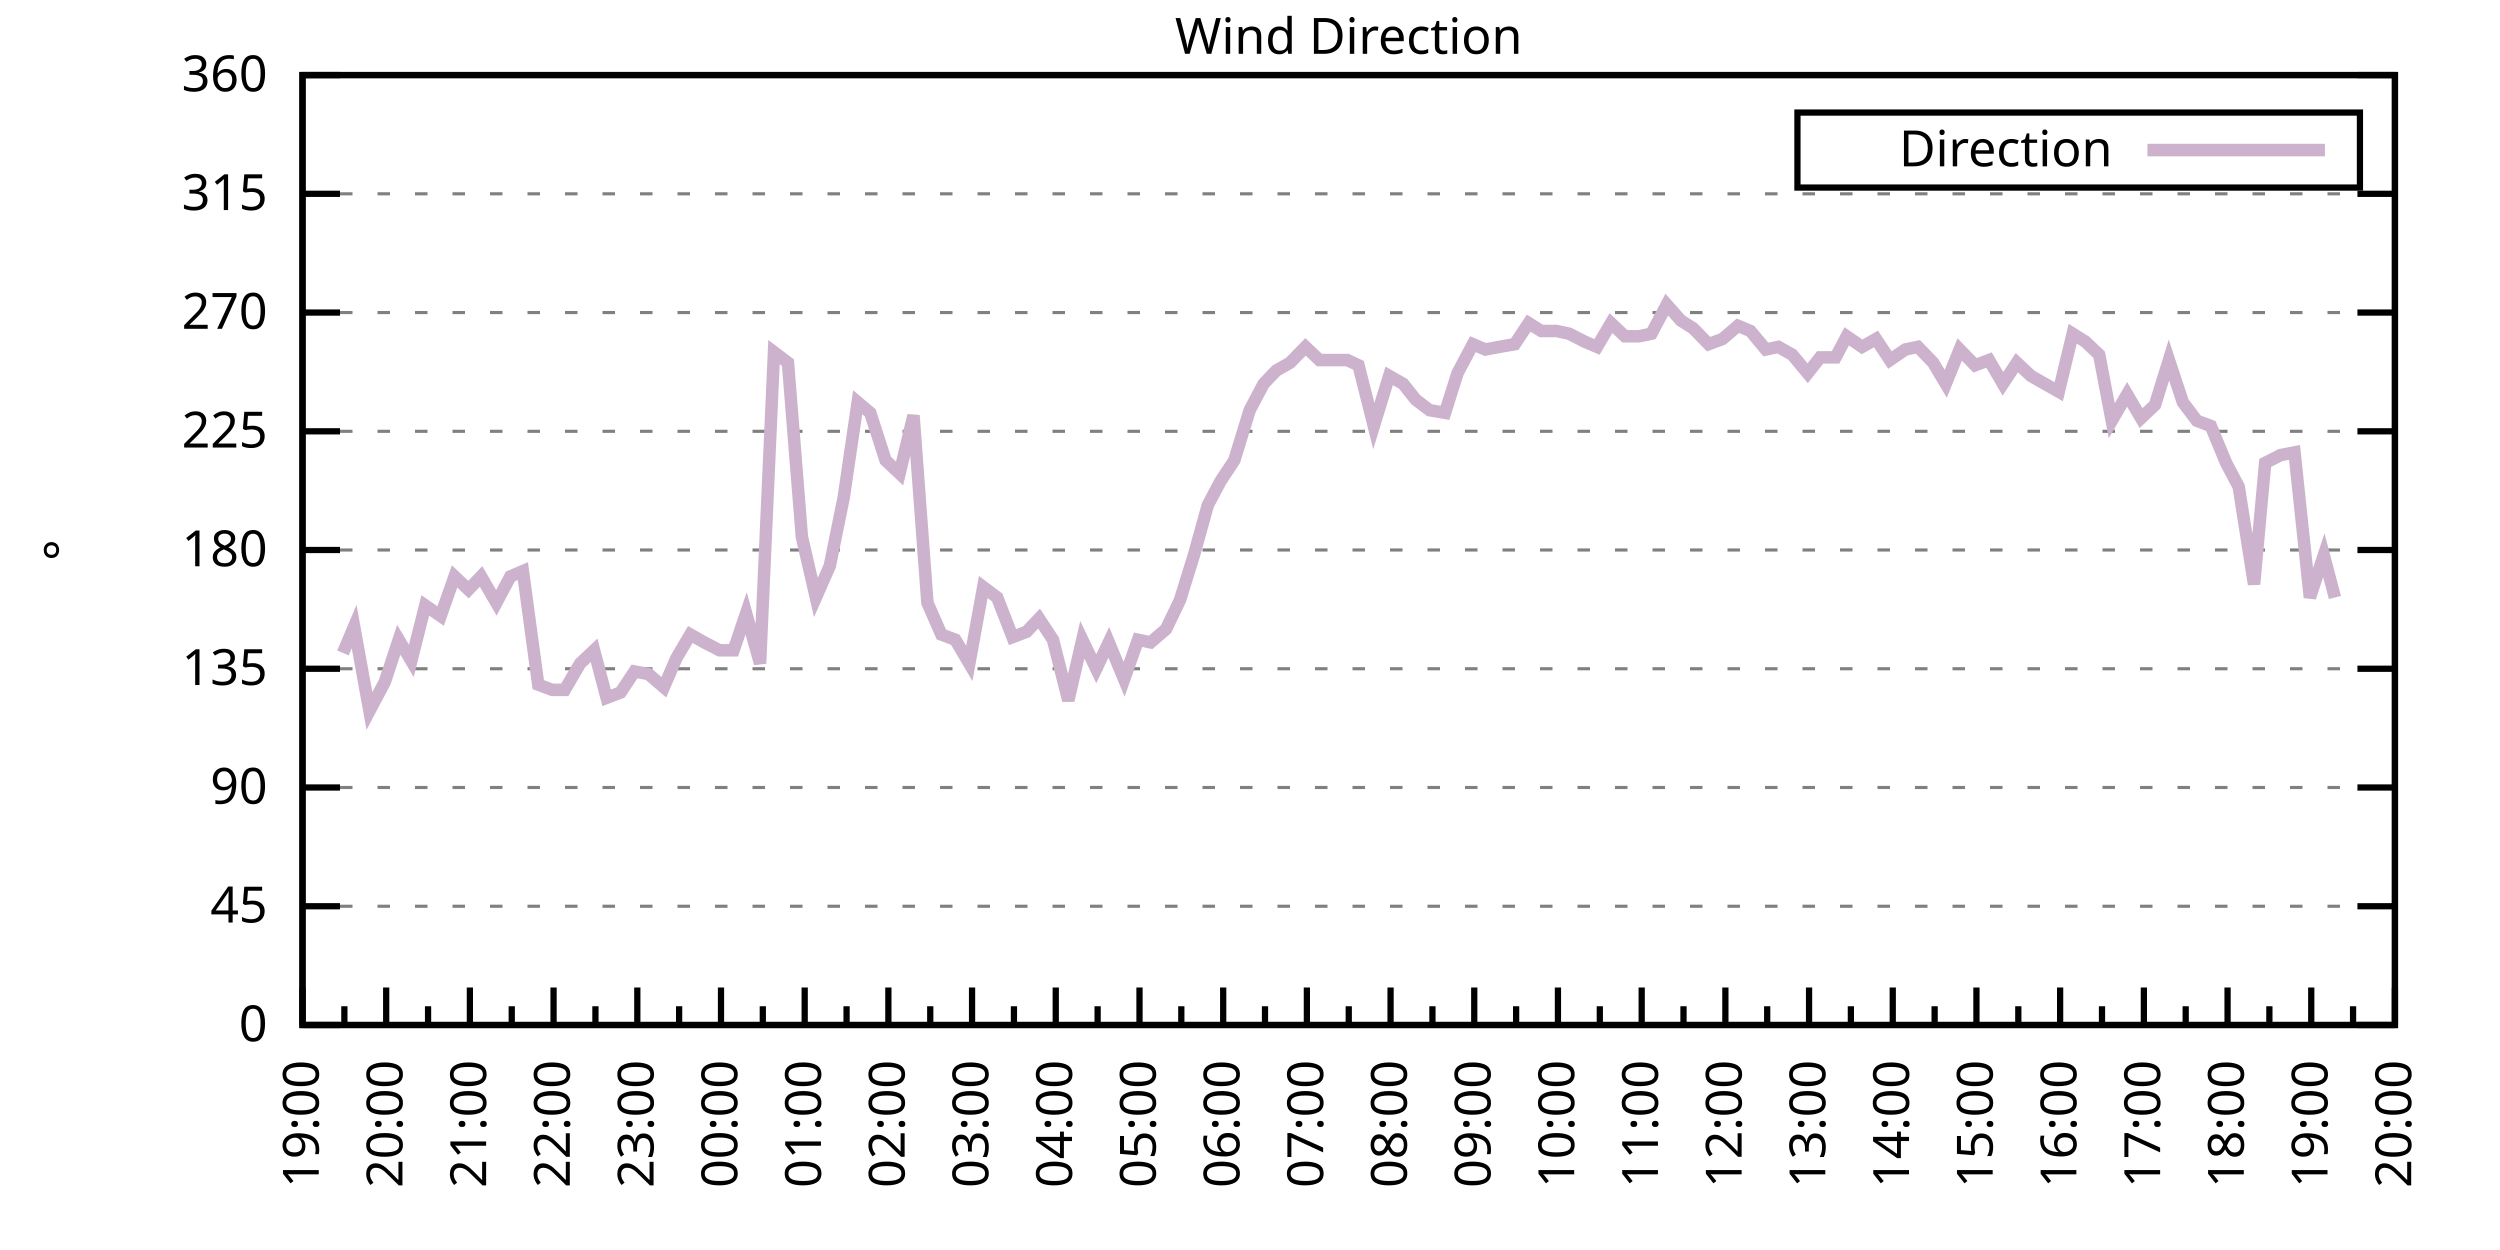
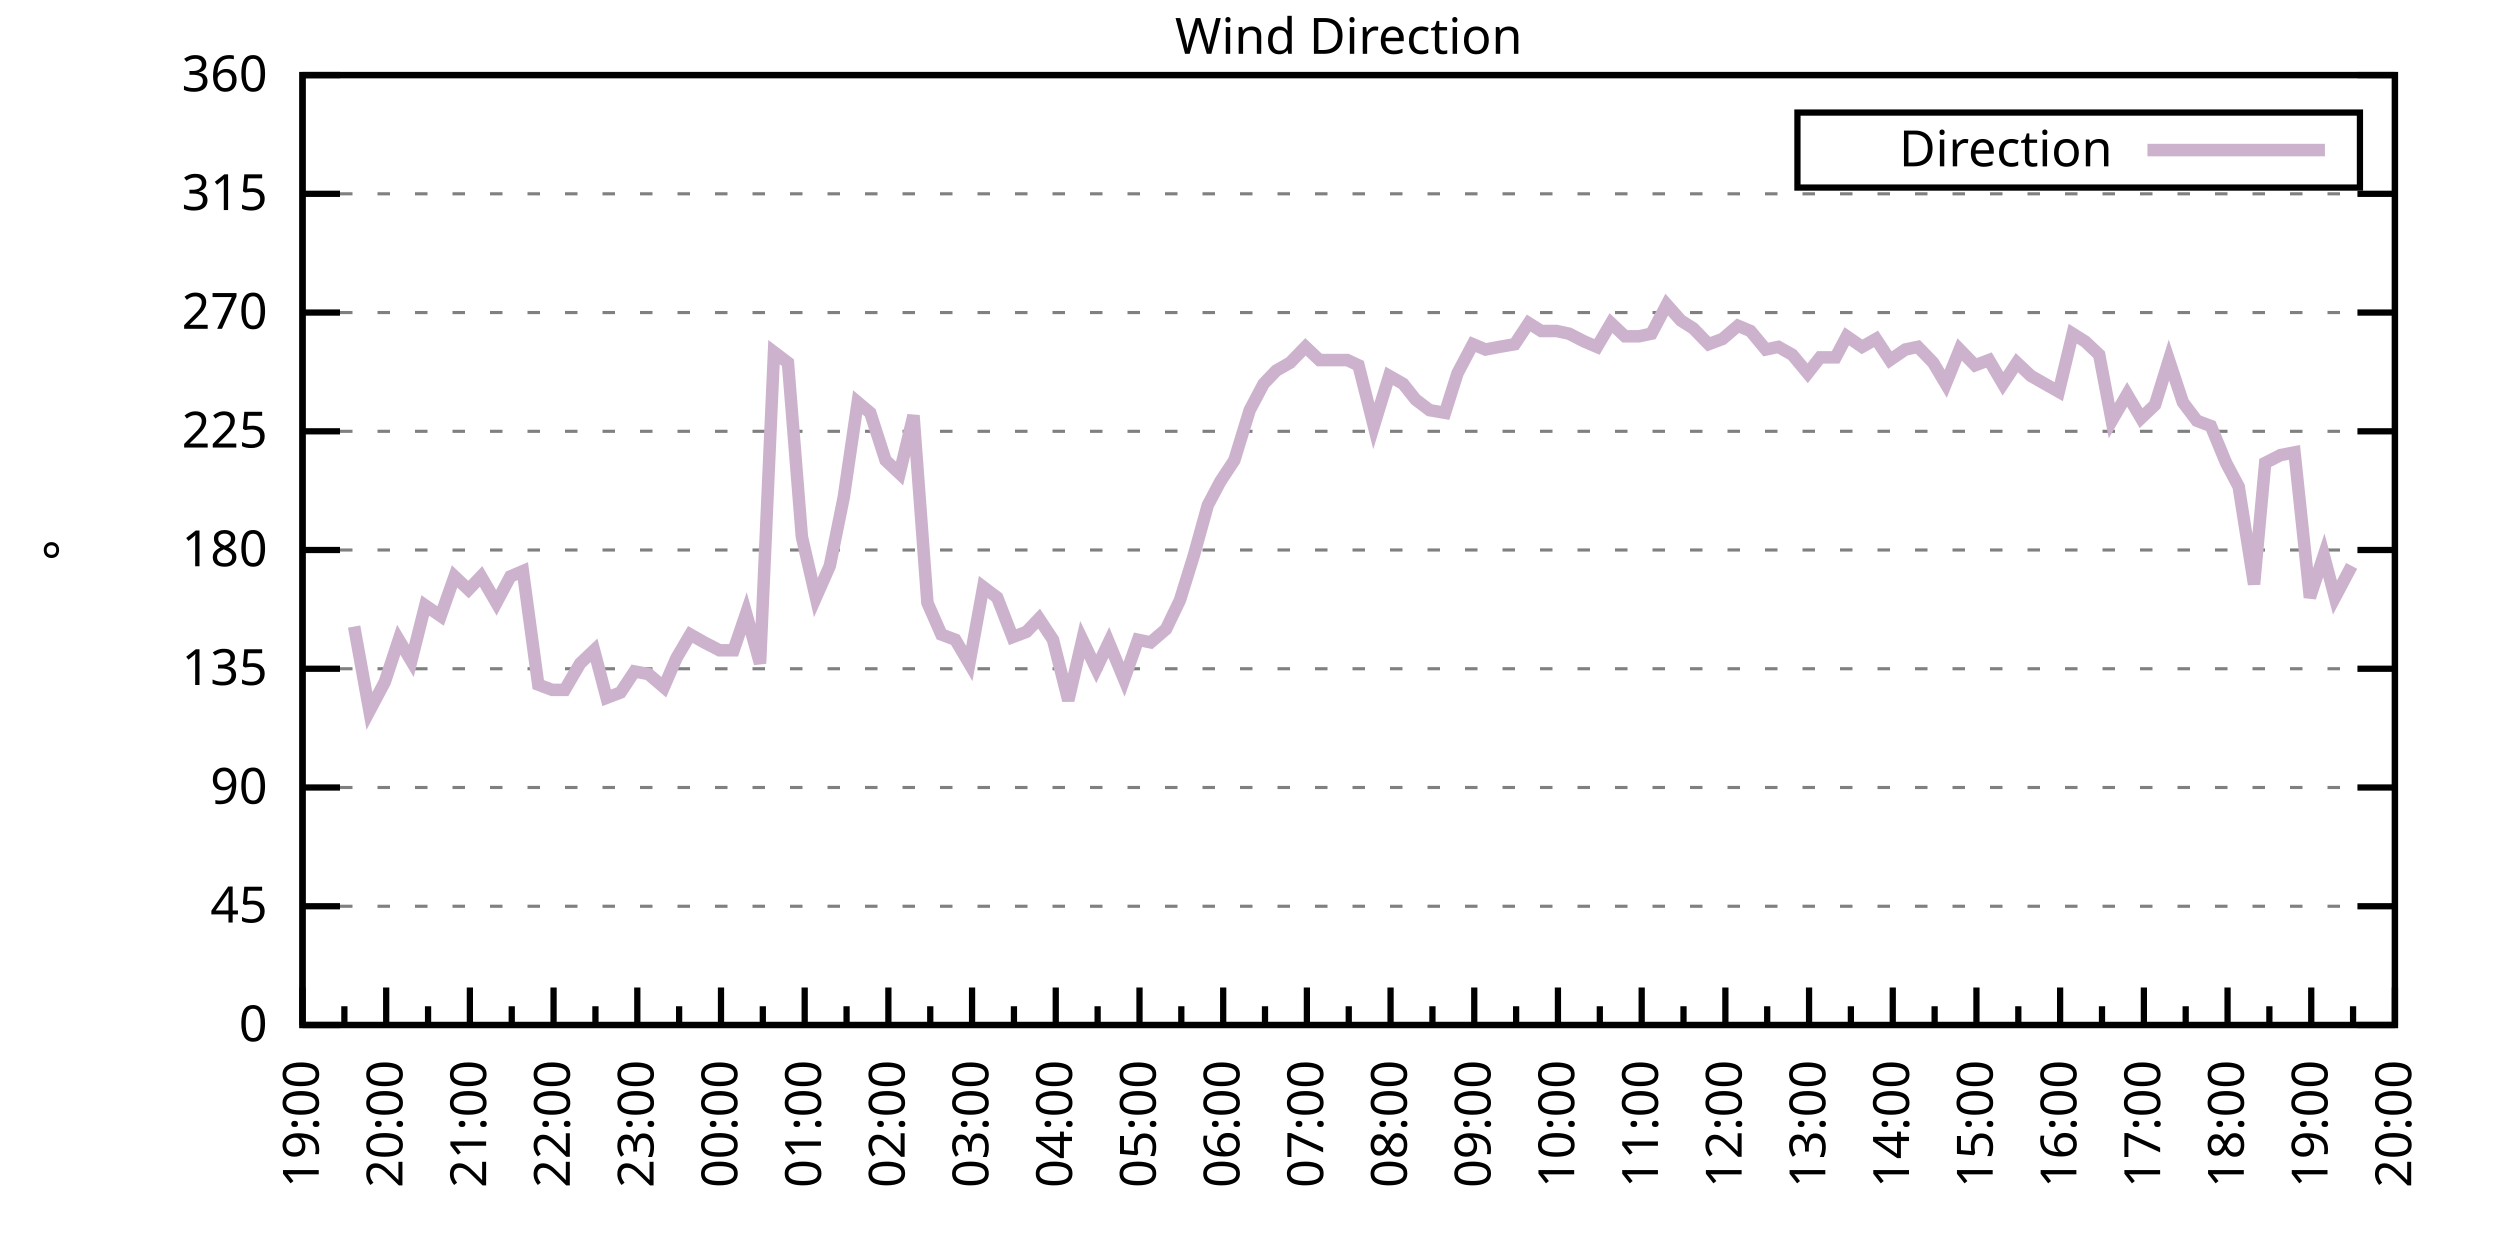
<svg xmlns="http://www.w3.org/2000/svg" xmlns:xlink="http://www.w3.org/1999/xlink" width="400" height="200" viewBox="0 0 400 200">
  <g id="gnuplot_canvas">
    <rect x="0" y="0" width="400" height="200" fill="none" />
    <defs>
      <circle id="gpDot" r="0.5" stroke-width="0.5" stroke="currentColor" />
      <path id="gpPt0" stroke-width="0.333" stroke="currentColor" d="M-1,0 h2 M0,-1 v2" />
      <path id="gpPt1" stroke-width="0.333" stroke="currentColor" d="M-1,-1 L1,1 M1,-1 L-1,1" />
      <path id="gpPt2" stroke-width="0.333" stroke="currentColor" d="M-1,0 L1,0 M0,-1 L0,1 M-1,-1 L1,1 M-1,1 L1,-1" />
      <rect id="gpPt3" stroke-width="0.333" stroke="currentColor" x="-1" y="-1" width="2" height="2" />
      <rect id="gpPt4" stroke-width="0.333" stroke="currentColor" fill="currentColor" x="-1" y="-1" width="2" height="2" />
      <circle id="gpPt5" stroke-width="0.333" stroke="currentColor" cx="0" cy="0" r="1" />
      <use xlink:href="#gpPt5" id="gpPt6" fill="currentColor" stroke="none" />
      <path id="gpPt7" stroke-width="0.333" stroke="currentColor" d="M0,-1.33 L-1.33,0.67 L1.33,0.67 z" />
      <use xlink:href="#gpPt7" id="gpPt8" fill="currentColor" stroke="none" />
      <use xlink:href="#gpPt7" id="gpPt9" stroke="currentColor" transform="rotate(180)" />
      <use xlink:href="#gpPt9" id="gpPt10" fill="currentColor" stroke="none" />
      <use xlink:href="#gpPt3" id="gpPt11" stroke="currentColor" transform="rotate(45)" />
      <use xlink:href="#gpPt11" id="gpPt12" fill="currentColor" stroke="none" />
      <path id="gpPt13" stroke-width="0.333" stroke="currentColor" d="M0,1.330 L1.265,0.411 L0.782,-1.067 L-0.782,-1.076 L-1.265,0.411 z" />
      <use xlink:href="#gpPt13" id="gpPt14" fill="currentColor" stroke="none" />
      <filter id="textbox" filterUnits="objectBoundingBox" x="0" y="0" height="1" width="1">
        <feFlood flood-color="white" flood-opacity="1" result="bgnd" />
        <feComposite in="SourceGraphic" in2="bgnd" operator="atop" />
      </filter>
      <filter id="greybox" filterUnits="objectBoundingBox" x="0" y="0" height="1" width="1">
        <feFlood flood-color="lightgrey" flood-opacity="1" result="grey" />
        <feComposite in="SourceGraphic" in2="grey" operator="atop" />
      </filter>
    </defs>
    <g fill="none" color="white" stroke="currentColor" stroke-width="1.00" stroke-linecap="butt" stroke-linejoin="miter">
</g>
    <g fill="none" color="black" stroke="currentColor" stroke-width="1.00" stroke-linecap="butt" stroke-linejoin="miter">
      <g stroke="none" shape-rendering="crispEdges">
        <polygon fill="rgb(255, 255, 255)" points="48.40,164.00 383.18,164.00 383.18,12.02 48.40,12.02 " />
      </g>
    </g>
    <g fill="none" color="black" stroke="currentColor" stroke-width="1.00" stroke-linecap="butt" stroke-linejoin="miter">
</g>
    <g fill="none" color="black" stroke="black" stroke-width="0.50" stroke-linecap="butt" stroke-linejoin="miter">
</g>
    <g fill="none" color="gray" stroke="currentColor" stroke-width="0.50" stroke-linecap="butt" stroke-linejoin="miter">
      <path stroke="gray" stroke-dasharray="2,4" class="gridline" d="M48.40,164.00 L383.19,164.00  " />
    </g>
    <g fill="none" color="gray" stroke="gray" stroke-width="1.00" stroke-linecap="butt" stroke-linejoin="miter">
</g>
    <g fill="none" color="black" stroke="currentColor" stroke-width="1.00" stroke-linecap="butt" stroke-linejoin="miter">
      <path stroke="black" d="M48.40,164.00 L54.40,164.00 M383.19,164.00 L377.19,164.00  " />
      <g transform="translate(42.80,166.60)" stroke="none" fill="black" font-family="Sans" font-size="8.00" text-anchor="end">
        <text>
          <tspan font-family="Sans"> 0</tspan>
        </text>
      </g>
    </g>
    <g fill="none" color="black" stroke="currentColor" stroke-width="1.00" stroke-linecap="butt" stroke-linejoin="miter">
</g>
    <g fill="none" color="black" stroke="black" stroke-width="0.50" stroke-linecap="butt" stroke-linejoin="miter">
</g>
    <g fill="none" color="gray" stroke="currentColor" stroke-width="0.50" stroke-linecap="butt" stroke-linejoin="miter">
      <path stroke="gray" stroke-dasharray="2,4" class="gridline" d="M48.40,145.00 L383.19,145.00  " />
    </g>
    <g fill="none" color="gray" stroke="gray" stroke-width="1.00" stroke-linecap="butt" stroke-linejoin="miter">
</g>
    <g fill="none" color="black" stroke="currentColor" stroke-width="1.00" stroke-linecap="butt" stroke-linejoin="miter">
      <path stroke="black" d="M48.40,145.00 L54.40,145.00 M383.19,145.00 L377.19,145.00  " />
      <g transform="translate(42.80,147.60)" stroke="none" fill="black" font-family="Sans" font-size="8.00" text-anchor="end">
        <text>
          <tspan font-family="Sans"> 45</tspan>
        </text>
      </g>
    </g>
    <g fill="none" color="black" stroke="currentColor" stroke-width="1.00" stroke-linecap="butt" stroke-linejoin="miter">
</g>
    <g fill="none" color="black" stroke="black" stroke-width="0.50" stroke-linecap="butt" stroke-linejoin="miter">
</g>
    <g fill="none" color="gray" stroke="currentColor" stroke-width="0.50" stroke-linecap="butt" stroke-linejoin="miter">
      <path stroke="gray" stroke-dasharray="2,4" class="gridline" d="M48.40,126.00 L383.19,126.00  " />
    </g>
    <g fill="none" color="gray" stroke="gray" stroke-width="1.00" stroke-linecap="butt" stroke-linejoin="miter">
</g>
    <g fill="none" color="black" stroke="currentColor" stroke-width="1.00" stroke-linecap="butt" stroke-linejoin="miter">
      <path stroke="black" d="M48.40,126.00 L54.40,126.00 M383.19,126.00 L377.19,126.00  " />
      <g transform="translate(42.80,128.60)" stroke="none" fill="black" font-family="Sans" font-size="8.00" text-anchor="end">
        <text>
          <tspan font-family="Sans"> 90</tspan>
        </text>
      </g>
    </g>
    <g fill="none" color="black" stroke="currentColor" stroke-width="1.00" stroke-linecap="butt" stroke-linejoin="miter">
</g>
    <g fill="none" color="black" stroke="black" stroke-width="0.50" stroke-linecap="butt" stroke-linejoin="miter">
</g>
    <g fill="none" color="gray" stroke="currentColor" stroke-width="0.50" stroke-linecap="butt" stroke-linejoin="miter">
      <path stroke="gray" stroke-dasharray="2,4" class="gridline" d="M48.40,107.00 L383.19,107.00  " />
    </g>
    <g fill="none" color="gray" stroke="gray" stroke-width="1.00" stroke-linecap="butt" stroke-linejoin="miter">
</g>
    <g fill="none" color="black" stroke="currentColor" stroke-width="1.00" stroke-linecap="butt" stroke-linejoin="miter">
      <path stroke="black" d="M48.40,107.00 L54.40,107.00 M383.19,107.00 L377.19,107.00  " />
      <g transform="translate(42.80,109.60)" stroke="none" fill="black" font-family="Sans" font-size="8.00" text-anchor="end">
        <text>
          <tspan font-family="Sans"> 135</tspan>
        </text>
      </g>
    </g>
    <g fill="none" color="black" stroke="currentColor" stroke-width="1.00" stroke-linecap="butt" stroke-linejoin="miter">
</g>
    <g fill="none" color="black" stroke="black" stroke-width="0.50" stroke-linecap="butt" stroke-linejoin="miter">
</g>
    <g fill="none" color="gray" stroke="currentColor" stroke-width="0.50" stroke-linecap="butt" stroke-linejoin="miter">
      <path stroke="gray" stroke-dasharray="2,4" class="gridline" d="M48.40,88.00 L383.19,88.00  " />
    </g>
    <g fill="none" color="gray" stroke="gray" stroke-width="1.00" stroke-linecap="butt" stroke-linejoin="miter">
</g>
    <g fill="none" color="black" stroke="currentColor" stroke-width="1.00" stroke-linecap="butt" stroke-linejoin="miter">
      <path stroke="black" d="M48.40,88.00 L54.40,88.00 M383.19,88.00 L377.19,88.00  " />
      <g transform="translate(42.80,90.60)" stroke="none" fill="black" font-family="Sans" font-size="8.00" text-anchor="end">
        <text>
          <tspan font-family="Sans"> 180</tspan>
        </text>
      </g>
    </g>
    <g fill="none" color="black" stroke="currentColor" stroke-width="1.00" stroke-linecap="butt" stroke-linejoin="miter">
</g>
    <g fill="none" color="black" stroke="black" stroke-width="0.50" stroke-linecap="butt" stroke-linejoin="miter">
</g>
    <g fill="none" color="gray" stroke="currentColor" stroke-width="0.50" stroke-linecap="butt" stroke-linejoin="miter">
      <path stroke="gray" stroke-dasharray="2,4" class="gridline" d="M48.40,69.01 L383.19,69.01  " />
    </g>
    <g fill="none" color="gray" stroke="gray" stroke-width="1.00" stroke-linecap="butt" stroke-linejoin="miter">
</g>
    <g fill="none" color="black" stroke="currentColor" stroke-width="1.00" stroke-linecap="butt" stroke-linejoin="miter">
      <path stroke="black" d="M48.40,69.01 L54.40,69.01 M383.19,69.01 L377.19,69.01  " />
      <g transform="translate(42.80,71.61)" stroke="none" fill="black" font-family="Sans" font-size="8.00" text-anchor="end">
        <text>
          <tspan font-family="Sans"> 225</tspan>
        </text>
      </g>
    </g>
    <g fill="none" color="black" stroke="currentColor" stroke-width="1.00" stroke-linecap="butt" stroke-linejoin="miter">
</g>
    <g fill="none" color="black" stroke="black" stroke-width="0.50" stroke-linecap="butt" stroke-linejoin="miter">
</g>
    <g fill="none" color="gray" stroke="currentColor" stroke-width="0.50" stroke-linecap="butt" stroke-linejoin="miter">
      <path stroke="gray" stroke-dasharray="2,4" class="gridline" d="M48.40,50.01 L383.19,50.01  " />
    </g>
    <g fill="none" color="gray" stroke="gray" stroke-width="1.00" stroke-linecap="butt" stroke-linejoin="miter">
</g>
    <g fill="none" color="black" stroke="currentColor" stroke-width="1.00" stroke-linecap="butt" stroke-linejoin="miter">
      <path stroke="black" d="M48.40,50.01 L54.40,50.01 M383.19,50.01 L377.19,50.01  " />
      <g transform="translate(42.80,52.61)" stroke="none" fill="black" font-family="Sans" font-size="8.00" text-anchor="end">
        <text>
          <tspan font-family="Sans"> 270</tspan>
        </text>
      </g>
    </g>
    <g fill="none" color="black" stroke="currentColor" stroke-width="1.00" stroke-linecap="butt" stroke-linejoin="miter">
</g>
    <g fill="none" color="black" stroke="black" stroke-width="0.50" stroke-linecap="butt" stroke-linejoin="miter">
</g>
    <g fill="none" color="gray" stroke="currentColor" stroke-width="0.50" stroke-linecap="butt" stroke-linejoin="miter">
      <path stroke="gray" stroke-dasharray="2,4" class="gridline" d="M48.40,31.01 L383.19,31.01  " />
    </g>
    <g fill="none" color="gray" stroke="gray" stroke-width="1.00" stroke-linecap="butt" stroke-linejoin="miter">
</g>
    <g fill="none" color="black" stroke="currentColor" stroke-width="1.00" stroke-linecap="butt" stroke-linejoin="miter">
      <path stroke="black" d="M48.40,31.01 L54.40,31.01 M383.19,31.01 L377.19,31.01  " />
      <g transform="translate(42.80,33.61)" stroke="none" fill="black" font-family="Sans" font-size="8.00" text-anchor="end">
        <text>
          <tspan font-family="Sans"> 315</tspan>
        </text>
      </g>
    </g>
    <g fill="none" color="black" stroke="currentColor" stroke-width="1.00" stroke-linecap="butt" stroke-linejoin="miter">
</g>
    <g fill="none" color="black" stroke="black" stroke-width="0.50" stroke-linecap="butt" stroke-linejoin="miter">
</g>
    <g fill="none" color="gray" stroke="currentColor" stroke-width="0.50" stroke-linecap="butt" stroke-linejoin="miter">
      <path stroke="gray" stroke-dasharray="2,4" class="gridline" d="M48.40,12.01 L383.19,12.01  " />
    </g>
    <g fill="none" color="gray" stroke="gray" stroke-width="1.00" stroke-linecap="butt" stroke-linejoin="miter">
</g>
    <g fill="none" color="black" stroke="currentColor" stroke-width="1.00" stroke-linecap="butt" stroke-linejoin="miter">
      <path stroke="black" d="M48.40,12.01 L54.40,12.01 M383.19,12.01 L377.19,12.01  " />
      <g transform="translate(42.80,14.61)" stroke="none" fill="black" font-family="Sans" font-size="8.00" text-anchor="end">
        <text>
          <tspan font-family="Sans"> 360</tspan>
        </text>
      </g>
    </g>
    <g fill="none" color="black" stroke="currentColor" stroke-width="1.00" stroke-linecap="butt" stroke-linejoin="miter">
      <path stroke="black" d="M48.40,164.00 L48.40,158.00  " />
      <g transform="translate(51.00,169.60) rotate(270)" stroke="none" fill="black" font-family="Sans" font-size="8.00" text-anchor="end">
        <text>
          <tspan font-family="Sans">19:00</tspan>
        </text>
      </g>
    </g>
    <g fill="none" color="black" stroke="currentColor" stroke-width="1.00" stroke-linecap="butt" stroke-linejoin="miter">
      <path stroke="black" d="M55.10,164.00 L55.10,161.00 M61.79,164.00 L61.79,158.00  " />
      <g transform="translate(64.39,169.60) rotate(270)" stroke="none" fill="black" font-family="Sans" font-size="8.00" text-anchor="end">
        <text>
          <tspan font-family="Sans">20:00</tspan>
        </text>
      </g>
    </g>
    <g fill="none" color="black" stroke="currentColor" stroke-width="1.00" stroke-linecap="butt" stroke-linejoin="miter">
      <path stroke="black" d="M68.49,164.00 L68.49,161.00 M75.18,164.00 L75.18,158.00  " />
      <g transform="translate(77.78,169.60) rotate(270)" stroke="none" fill="black" font-family="Sans" font-size="8.00" text-anchor="end">
        <text>
          <tspan font-family="Sans">21:00</tspan>
        </text>
      </g>
    </g>
    <g fill="none" color="black" stroke="currentColor" stroke-width="1.00" stroke-linecap="butt" stroke-linejoin="miter">
      <path stroke="black" d="M81.88,164.00 L81.88,161.00 M88.57,164.00 L88.57,158.00  " />
      <g transform="translate(91.17,169.60) rotate(270)" stroke="none" fill="black" font-family="Sans" font-size="8.00" text-anchor="end">
        <text>
          <tspan font-family="Sans">22:00</tspan>
        </text>
      </g>
    </g>
    <g fill="none" color="black" stroke="currentColor" stroke-width="1.00" stroke-linecap="butt" stroke-linejoin="miter">
      <path stroke="black" d="M95.27,164.00 L95.27,161.00 M101.97,164.00 L101.97,158.00  " />
      <g transform="translate(104.57,169.60) rotate(270)" stroke="none" fill="black" font-family="Sans" font-size="8.00" text-anchor="end">
        <text>
          <tspan font-family="Sans">23:00</tspan>
        </text>
      </g>
    </g>
    <g fill="none" color="black" stroke="currentColor" stroke-width="1.00" stroke-linecap="butt" stroke-linejoin="miter">
      <path stroke="black" d="M108.66,164.00 L108.66,161.00 M115.36,164.00 L115.36,158.00  " />
      <g transform="translate(117.96,169.60) rotate(270)" stroke="none" fill="black" font-family="Sans" font-size="8.00" text-anchor="end">
        <text>
          <tspan font-family="Sans">00:00</tspan>
        </text>
      </g>
    </g>
    <g fill="none" color="black" stroke="currentColor" stroke-width="1.00" stroke-linecap="butt" stroke-linejoin="miter">
      <path stroke="black" d="M122.05,164.00 L122.05,161.00 M128.75,164.00 L128.75,158.00  " />
      <g transform="translate(131.35,169.60) rotate(270)" stroke="none" fill="black" font-family="Sans" font-size="8.00" text-anchor="end">
        <text>
          <tspan font-family="Sans">01:00</tspan>
        </text>
      </g>
    </g>
    <g fill="none" color="black" stroke="currentColor" stroke-width="1.00" stroke-linecap="butt" stroke-linejoin="miter">
      <path stroke="black" d="M135.45,164.00 L135.45,161.00 M142.14,164.00 L142.14,158.00  " />
      <g transform="translate(144.74,169.60) rotate(270)" stroke="none" fill="black" font-family="Sans" font-size="8.00" text-anchor="end">
        <text>
          <tspan font-family="Sans">02:00</tspan>
        </text>
      </g>
    </g>
    <g fill="none" color="black" stroke="currentColor" stroke-width="1.00" stroke-linecap="butt" stroke-linejoin="miter">
      <path stroke="black" d="M148.84,164.00 L148.84,161.00 M155.53,164.00 L155.53,158.00  " />
      <g transform="translate(158.13,169.60) rotate(270)" stroke="none" fill="black" font-family="Sans" font-size="8.00" text-anchor="end">
        <text>
          <tspan font-family="Sans">03:00</tspan>
        </text>
      </g>
    </g>
    <g fill="none" color="black" stroke="currentColor" stroke-width="1.00" stroke-linecap="butt" stroke-linejoin="miter">
      <path stroke="black" d="M162.23,164.00 L162.23,161.00 M168.92,164.00 L168.92,158.00  " />
      <g transform="translate(171.52,169.60) rotate(270)" stroke="none" fill="black" font-family="Sans" font-size="8.00" text-anchor="end">
        <text>
          <tspan font-family="Sans">04:00</tspan>
        </text>
      </g>
    </g>
    <g fill="none" color="black" stroke="currentColor" stroke-width="1.00" stroke-linecap="butt" stroke-linejoin="miter">
      <path stroke="black" d="M175.62,164.00 L175.62,161.00 M182.32,164.00 L182.32,158.00  " />
      <g transform="translate(184.92,169.60) rotate(270)" stroke="none" fill="black" font-family="Sans" font-size="8.00" text-anchor="end">
        <text>
          <tspan font-family="Sans">05:00</tspan>
        </text>
      </g>
    </g>
    <g fill="none" color="black" stroke="currentColor" stroke-width="1.00" stroke-linecap="butt" stroke-linejoin="miter">
      <path stroke="black" d="M189.01,164.00 L189.01,161.00 M195.71,164.00 L195.71,158.00  " />
      <g transform="translate(198.31,169.60) rotate(270)" stroke="none" fill="black" font-family="Sans" font-size="8.00" text-anchor="end">
        <text>
          <tspan font-family="Sans">06:00</tspan>
        </text>
      </g>
    </g>
    <g fill="none" color="black" stroke="currentColor" stroke-width="1.00" stroke-linecap="butt" stroke-linejoin="miter">
      <path stroke="black" d="M202.40,164.00 L202.40,161.00 M209.10,164.00 L209.10,158.00  " />
      <g transform="translate(211.70,169.60) rotate(270)" stroke="none" fill="black" font-family="Sans" font-size="8.00" text-anchor="end">
        <text>
          <tspan font-family="Sans">07:00</tspan>
        </text>
      </g>
    </g>
    <g fill="none" color="black" stroke="currentColor" stroke-width="1.00" stroke-linecap="butt" stroke-linejoin="miter">
      <path stroke="black" d="M215.80,164.00 L215.80,161.00 M222.49,164.00 L222.49,158.00  " />
      <g transform="translate(225.09,169.60) rotate(270)" stroke="none" fill="black" font-family="Sans" font-size="8.00" text-anchor="end">
        <text>
          <tspan font-family="Sans">08:00</tspan>
        </text>
      </g>
    </g>
    <g fill="none" color="black" stroke="currentColor" stroke-width="1.00" stroke-linecap="butt" stroke-linejoin="miter">
      <path stroke="black" d="M229.19,164.00 L229.19,161.00 M235.88,164.00 L235.88,158.00  " />
      <g transform="translate(238.48,169.60) rotate(270)" stroke="none" fill="black" font-family="Sans" font-size="8.00" text-anchor="end">
        <text>
          <tspan font-family="Sans">09:00</tspan>
        </text>
      </g>
    </g>
    <g fill="none" color="black" stroke="currentColor" stroke-width="1.00" stroke-linecap="butt" stroke-linejoin="miter">
      <path stroke="black" d="M242.58,164.00 L242.58,161.00 M249.27,164.00 L249.27,158.00  " />
      <g transform="translate(251.87,169.60) rotate(270)" stroke="none" fill="black" font-family="Sans" font-size="8.00" text-anchor="end">
        <text>
          <tspan font-family="Sans">10:00</tspan>
        </text>
      </g>
    </g>
    <g fill="none" color="black" stroke="currentColor" stroke-width="1.00" stroke-linecap="butt" stroke-linejoin="miter">
      <path stroke="black" d="M255.97,164.00 L255.97,161.00 M262.67,164.00 L262.67,158.00  " />
      <g transform="translate(265.27,169.60) rotate(270)" stroke="none" fill="black" font-family="Sans" font-size="8.00" text-anchor="end">
        <text>
          <tspan font-family="Sans">11:00</tspan>
        </text>
      </g>
    </g>
    <g fill="none" color="black" stroke="currentColor" stroke-width="1.00" stroke-linecap="butt" stroke-linejoin="miter">
      <path stroke="black" d="M269.36,164.00 L269.36,161.00 M276.06,164.00 L276.06,158.00  " />
      <g transform="translate(278.66,169.60) rotate(270)" stroke="none" fill="black" font-family="Sans" font-size="8.00" text-anchor="end">
        <text>
          <tspan font-family="Sans">12:00</tspan>
        </text>
      </g>
    </g>
    <g fill="none" color="black" stroke="currentColor" stroke-width="1.00" stroke-linecap="butt" stroke-linejoin="miter">
      <path stroke="black" d="M282.75,164.00 L282.75,161.00 M289.45,164.00 L289.45,158.00  " />
      <g transform="translate(292.05,169.60) rotate(270)" stroke="none" fill="black" font-family="Sans" font-size="8.00" text-anchor="end">
        <text>
          <tspan font-family="Sans">13:00</tspan>
        </text>
      </g>
    </g>
    <g fill="none" color="black" stroke="currentColor" stroke-width="1.00" stroke-linecap="butt" stroke-linejoin="miter">
      <path stroke="black" d="M296.14,164.00 L296.14,161.00 M302.84,164.00 L302.84,158.00  " />
      <g transform="translate(305.44,169.60) rotate(270)" stroke="none" fill="black" font-family="Sans" font-size="8.00" text-anchor="end">
        <text>
          <tspan font-family="Sans">14:00</tspan>
        </text>
      </g>
    </g>
    <g fill="none" color="black" stroke="currentColor" stroke-width="1.00" stroke-linecap="butt" stroke-linejoin="miter">
      <path stroke="black" d="M309.54,164.00 L309.54,161.00 M316.23,164.00 L316.23,158.00  " />
      <g transform="translate(318.83,169.60) rotate(270)" stroke="none" fill="black" font-family="Sans" font-size="8.00" text-anchor="end">
        <text>
          <tspan font-family="Sans">15:00</tspan>
        </text>
      </g>
    </g>
    <g fill="none" color="black" stroke="currentColor" stroke-width="1.00" stroke-linecap="butt" stroke-linejoin="miter">
      <path stroke="black" d="M322.93,164.00 L322.93,161.00 M329.62,164.00 L329.62,158.00  " />
      <g transform="translate(332.22,169.60) rotate(270)" stroke="none" fill="black" font-family="Sans" font-size="8.00" text-anchor="end">
        <text>
          <tspan font-family="Sans">16:00</tspan>
        </text>
      </g>
    </g>
    <g fill="none" color="black" stroke="currentColor" stroke-width="1.00" stroke-linecap="butt" stroke-linejoin="miter">
      <path stroke="black" d="M336.32,164.00 L336.32,161.00 M343.02,164.00 L343.02,158.00  " />
      <g transform="translate(345.62,169.60) rotate(270)" stroke="none" fill="black" font-family="Sans" font-size="8.00" text-anchor="end">
        <text>
          <tspan font-family="Sans">17:00</tspan>
        </text>
      </g>
    </g>
    <g fill="none" color="black" stroke="currentColor" stroke-width="1.00" stroke-linecap="butt" stroke-linejoin="miter">
      <path stroke="black" d="M349.71,164.00 L349.71,161.00 M356.41,164.00 L356.41,158.00  " />
      <g transform="translate(359.01,169.60) rotate(270)" stroke="none" fill="black" font-family="Sans" font-size="8.00" text-anchor="end">
        <text>
          <tspan font-family="Sans">18:00</tspan>
        </text>
      </g>
    </g>
    <g fill="none" color="black" stroke="currentColor" stroke-width="1.00" stroke-linecap="butt" stroke-linejoin="miter">
      <path stroke="black" d="M363.10,164.00 L363.10,161.00 M369.80,164.00 L369.80,158.00  " />
      <g transform="translate(372.40,169.60) rotate(270)" stroke="none" fill="black" font-family="Sans" font-size="8.00" text-anchor="end">
        <text>
          <tspan font-family="Sans">19:00</tspan>
        </text>
      </g>
    </g>
    <g fill="none" color="black" stroke="currentColor" stroke-width="1.00" stroke-linecap="butt" stroke-linejoin="miter">
      <path stroke="black" d="M376.49,164.00 L376.49,161.00 M383.19,164.00 L383.19,158.00  " />
      <g transform="translate(385.79,169.60) rotate(270)" stroke="none" fill="black" font-family="Sans" font-size="8.00" text-anchor="end">
        <text>
          <tspan font-family="Sans">20:00</tspan>
        </text>
      </g>
    </g>
    <g fill="none" color="black" stroke="currentColor" stroke-width="1.00" stroke-linecap="butt" stroke-linejoin="miter">
</g>
    <g fill="none" color="black" stroke="currentColor" stroke-width="1.00" stroke-linecap="butt" stroke-linejoin="miter">
      <path stroke="black" d="M48.40,12.01 L48.40,164.00 L383.19,164.00 L383.19,12.01 L48.40,12.01 Z  " />
    </g>
    <g fill="none" color="black" stroke="currentColor" stroke-width="1.00" stroke-linecap="butt" stroke-linejoin="miter">
      <g transform="translate(12.80,88.01) rotate(270)" stroke="none" fill="black" font-family="Sans" font-size="8.00" text-anchor="middle">
        <text>
          <tspan font-family="Sans">°</tspan>
        </text>
      </g>
    </g>
    <g fill="none" color="black" stroke="currentColor" stroke-width="1.00" stroke-linecap="butt" stroke-linejoin="miter">
</g>
    <g fill="none" color="black" stroke="currentColor" stroke-width="1.00" stroke-linecap="butt" stroke-linejoin="miter">
      <path stroke="black" d="M287.59,30.01 L287.59,18.01 L377.59,18.01 L377.59,30.01 L287.59,30.01 Z  " />
    </g>
    <g id="Wind_direction_plot_1">
      <g fill="none" color="white" stroke="black" stroke-width="2.00" stroke-linecap="butt" stroke-linejoin="miter">
</g>
      <g fill="none" color="black" stroke="currentColor" stroke-width="2.00" stroke-linecap="butt" stroke-linejoin="miter">
        <g transform="translate(337.99,26.61)" stroke="none" fill="black" font-family="Sans" font-size="8.00" text-anchor="end">
          <text>
            <tspan font-family="Sans">Direction</tspan>
          </text>
        </g>
      </g>
      <g fill="none" color="black" stroke="currentColor" stroke-width="2.00" stroke-linecap="butt" stroke-linejoin="miter">
-         <path stroke="rgb(204, 178, 204)" d="M343.59,24.01 L371.99,24.01 M54.87,104.47 L56.66,100.25 L59.11,113.76 L61.57,109.11 L63.80,102.36 L65.81,105.74   L68.04,96.87 L70.50,98.56 L72.73,92.23 L74.96,94.34 L76.97,92.23 L79.42,96.45 L81.66,92.23 L83.66,91.38   L86.12,109.54 L88.35,110.38 L90.36,110.38 L92.82,106.16 L95.05,104.05 L97.06,111.65 L99.29,110.80 L101.52,107.43   L103.75,107.85 L106.21,109.96 L108.22,105.31 L110.45,101.52 L112.68,102.78 L115.13,104.05 L117.37,104.05 L119.38,98.14   L121.61,106.16 L123.84,56.34 L126.07,58.03 L128.30,85.89 L130.54,95.60 L132.77,90.54 L135.00,79.56 L137.23,64.36   L139.24,66.05 L141.69,73.65 L143.93,75.76 L146.16,66.47 L148.39,96.45 L150.62,101.52 L152.85,102.36 L155.09,106.16   L157.32,93.92 L159.55,95.60 L162.01,101.94 L164.24,101.09 L166.25,98.98 L168.48,102.36 L170.93,112.07 L173.17,102.36   L175.40,107.00 L177.41,102.78 L179.86,108.69 L182.09,102.36 L184.10,102.78 L186.56,100.67 L188.79,96.03 L191.02,88.85   L193.25,80.83 L195.26,77.03 L197.49,73.65 L199.95,65.63 L202.18,61.41 L204.19,59.30 L206.42,58.03 L208.88,55.50   L211.11,57.61 L213.12,57.61 L215.57,57.61 L217.36,58.45 L219.81,68.16 L222.27,60.14 L224.50,61.41 L226.51,63.94   L228.74,65.63 L231.20,66.05 L233.20,59.72 L235.66,55.07 L237.67,55.92 L239.90,55.50 L242.36,55.07 L244.59,51.70   L246.60,52.96 L249.05,52.96 L251.06,53.39 L253.51,54.65 L255.52,55.50 L257.76,51.70 L259.99,53.81 L262.22,53.81   L264.23,53.39 L266.68,48.74 L268.92,51.27 L270.92,52.54 L273.38,55.07 L275.61,54.23 L278.07,52.12 L280.07,52.96   L282.53,55.92 L284.54,55.50 L286.77,56.76 L289.23,59.72 L291.23,57.18 L293.69,57.18 L295.48,53.81 L297.93,55.50   L300.16,54.23 L302.39,57.61 L304.85,55.92 L306.86,55.50 L309.31,58.03 L311.32,61.41 L313.55,55.92 L316.01,58.45   L318.24,57.61 L320.47,61.41 L322.70,58.03 L324.94,60.14 L327.17,61.41 L329.40,62.67 L331.63,53.39 L333.64,54.65   L335.87,56.76 L337.88,67.32 L340.34,63.10 L342.57,66.90 L344.80,64.78 L347.03,57.61 L349.26,64.36 L351.50,67.32   L353.73,68.16 L356.18,74.07 L358.19,77.87 L360.65,93.49 L362.43,74.07 L364.89,72.81 L367.12,72.38 L369.58,95.60   L371.81,88.85 L373.59,95.60  " />
+         <path stroke="rgb(204, 178, 204)" d="M343.59,24.01 L371.99,24.01 M56.66,100.25 L59.11,113.76 L61.57,109.11 L63.80,102.36 L65.81,105.74 L68.04,96.87   L70.50,98.56 L72.73,92.23 L74.96,94.34 L76.97,92.23 L79.42,96.45 L81.66,92.23 L83.66,91.38 L86.12,109.54   L88.35,110.38 L90.36,110.38 L92.82,106.16 L95.05,104.05 L97.06,111.65 L99.29,110.80 L101.52,107.43 L103.75,107.85   L106.21,109.96 L108.22,105.31 L110.45,101.52 L112.68,102.78 L115.13,104.05 L117.37,104.05 L119.38,98.14 L121.61,106.16   L123.84,56.34 L126.07,58.03 L128.30,85.89 L130.54,95.60 L132.77,90.54 L135.00,79.56 L137.23,64.36 L139.24,66.05   L141.69,73.65 L143.93,75.76 L146.16,66.47 L148.39,96.45 L150.62,101.52 L152.85,102.36 L155.09,106.16 L157.32,93.92   L159.55,95.60 L162.01,101.94 L164.24,101.09 L166.25,98.98 L168.48,102.36 L170.93,112.07 L173.17,102.36 L175.40,107.00   L177.41,102.78 L179.86,108.69 L182.09,102.36 L184.10,102.78 L186.56,100.67 L188.79,96.03 L191.02,88.85 L193.25,80.83   L195.26,77.03 L197.49,73.65 L199.95,65.63 L202.18,61.41 L204.19,59.30 L206.42,58.03 L208.88,55.50 L211.11,57.61   L213.12,57.61 L215.57,57.61 L217.36,58.45 L219.81,68.16 L222.27,60.14 L224.50,61.41 L226.51,63.94 L228.74,65.63   L231.20,66.05 L233.20,59.72 L235.66,55.07 L237.67,55.92 L239.90,55.50 L242.36,55.07 L244.59,51.70 L246.60,52.96   L249.05,52.96 L251.06,53.39 L253.51,54.65 L255.52,55.50 L257.76,51.70 L259.99,53.81 L262.22,53.81 L264.23,53.39   L266.68,48.74 L268.92,51.27 L270.92,52.54 L273.38,55.07 L275.61,54.23 L278.07,52.12 L280.07,52.96 L282.53,55.92   L284.54,55.50 L286.77,56.76 L289.23,59.72 L291.23,57.18 L293.69,57.18 L295.48,53.81 L297.93,55.50 L300.16,54.23   L302.39,57.61 L304.85,55.92 L306.86,55.50 L309.31,58.03 L311.32,61.41 L313.55,55.92 L316.01,58.45 L318.24,57.61   L320.47,61.41 L322.70,58.03 L324.94,60.14 L327.17,61.41 L329.40,62.67 L331.63,53.39 L333.64,54.65 L335.87,56.76   L337.88,67.32 L340.34,63.10 L342.57,66.90 L344.80,64.78 L347.03,57.61 L349.26,64.36 L351.50,67.32 L353.73,68.16   L356.18,74.07 L358.19,77.87 L360.65,93.49 L362.43,74.07 L364.89,72.81 L367.12,72.38 L369.58,95.60 L371.81,88.85   L373.59,95.60 L376.27,90.54  " />
      </g>
    </g>
    <g fill="none" color="black" stroke="currentColor" stroke-width="2.00" stroke-linecap="butt" stroke-linejoin="miter">
</g>
    <g fill="none" color="black" stroke="black" stroke-width="1.00" stroke-linecap="butt" stroke-linejoin="miter">
</g>
    <g fill="none" color="black" stroke="currentColor" stroke-width="1.00" stroke-linecap="butt" stroke-linejoin="miter">
      <path stroke="black" d="M48.40,12.01 L48.40,164.00 L383.19,164.00 L383.19,12.01 L48.40,12.01 Z  " />
    </g>
    <g fill="none" color="black" stroke="currentColor" stroke-width="1.00" stroke-linecap="butt" stroke-linejoin="miter">
      <g transform="translate(215.79,8.61)" stroke="none" fill="black" font-family="Sans" font-size="8.00" text-anchor="middle">
        <text>
          <tspan font-family="Sans">Wind Direction</tspan>
        </text>
      </g>
    </g>
    <g fill="none" color="black" stroke="currentColor" stroke-width="1.00" stroke-linecap="butt" stroke-linejoin="miter">
</g>
  </g>
</svg>
